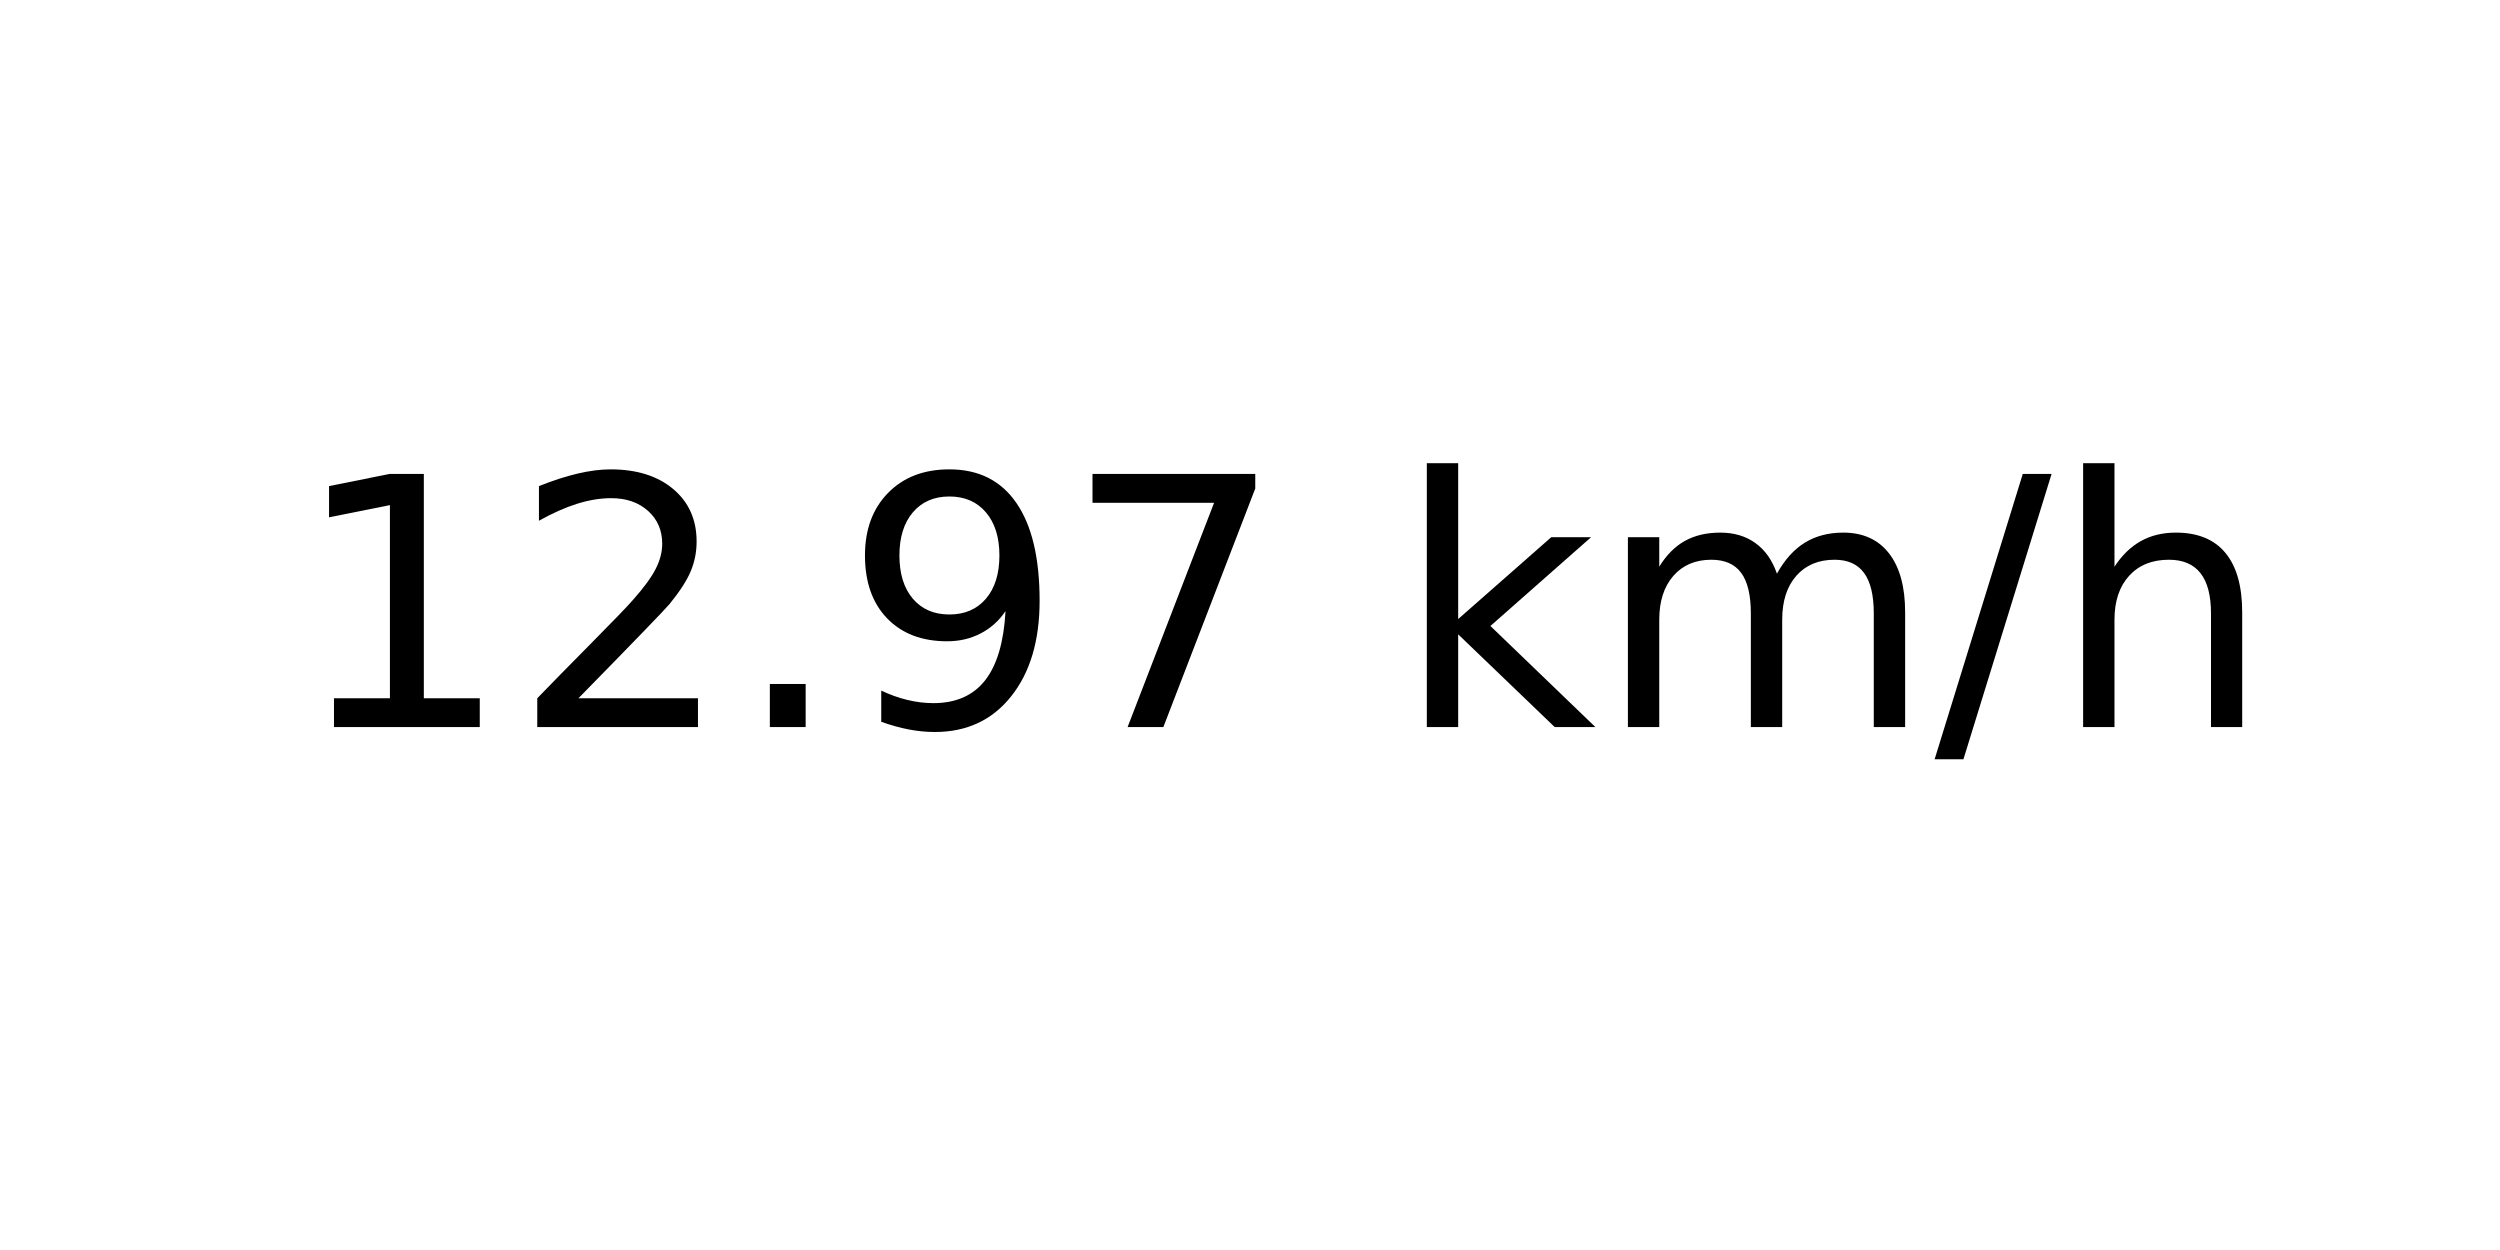
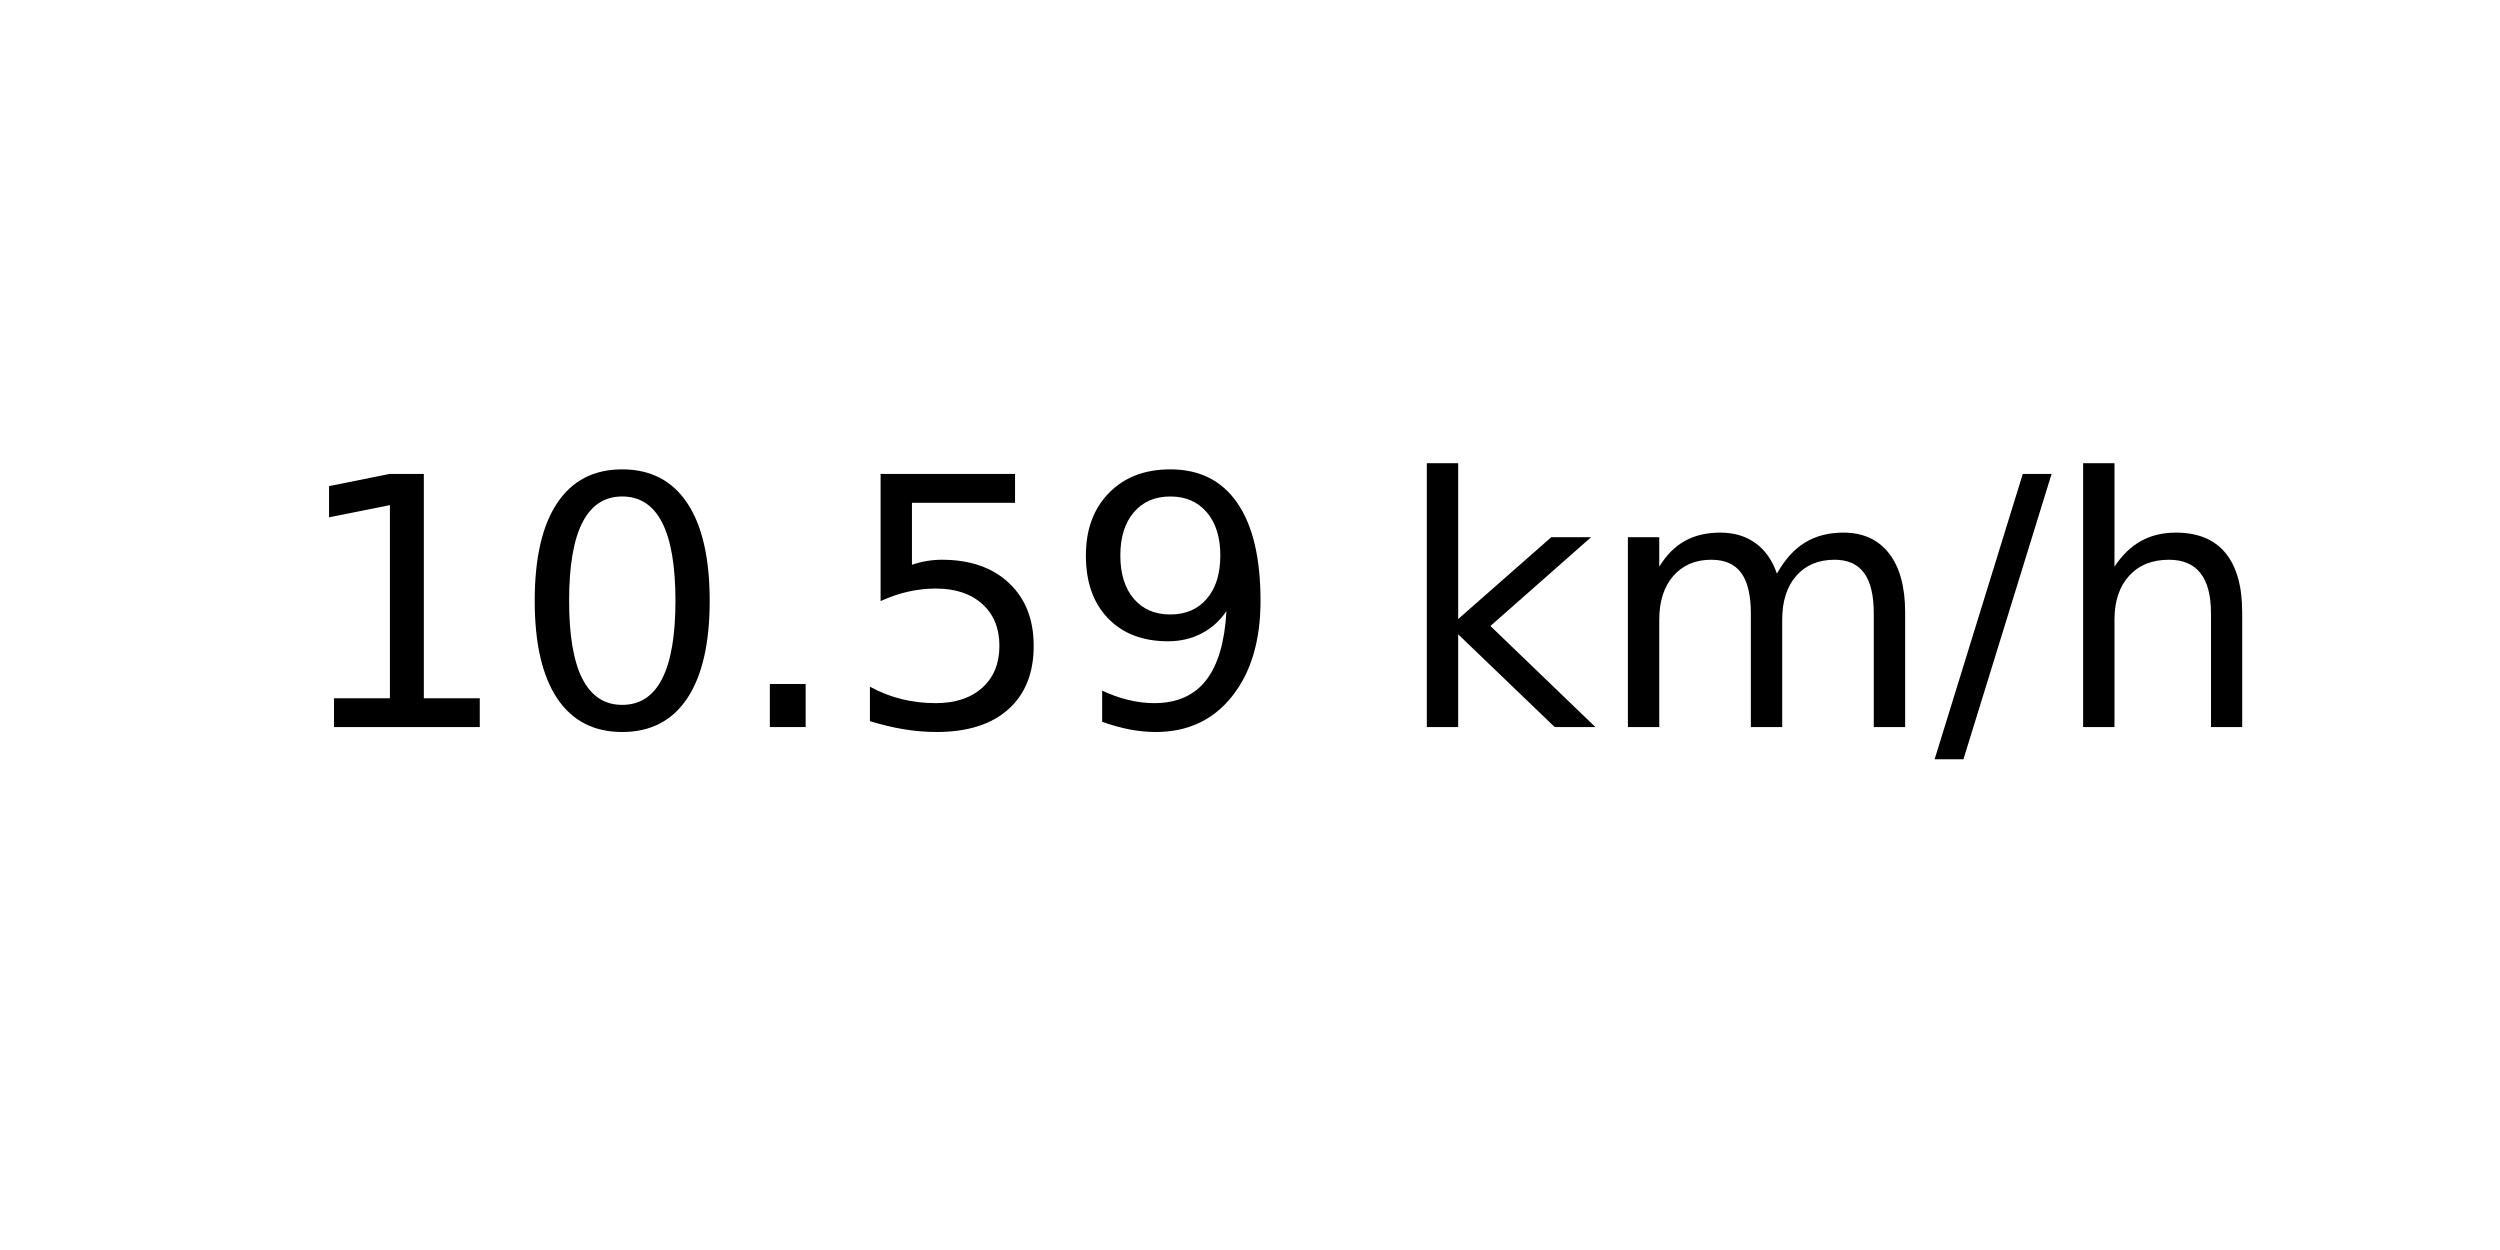
<svg xmlns="http://www.w3.org/2000/svg" xmlns:xlink="http://www.w3.org/1999/xlink" width="72pt" height="36pt" viewBox="0 0 72 36" version="1.1">
  <defs>
    <style type="text/css">*{stroke-linejoin: round; stroke-linecap: butt}</style>
  </defs>
  <g id="figure_1">
    <g id="axes_1">
      <g id="text_1">
        <g transform="translate(8.378125 20.93937) scale(0.1 -0.1)">
          <defs>
            <path id="DejaVuSans-31" d="M 794 531  L 1825 531  L 1825 4091  L 703 3866  L 703 4441  L 1819 4666  L 2450 4666  L 2450 531  L 3481 531  L 3481 0  L 794 0  L 794 531  z " transform="scale(0.015625)" />
-             <path id="DejaVuSans-32" d="M 1228 531  L 3431 531  L 3431 0  L 469 0  L 469 531  Q 828 903 1448 1529  Q 2069 2156 2228 2338  Q 2531 2678 2651 2914  Q 2772 3150 2772 3378  Q 2772 3750 2511 3984  Q 2250 4219 1831 4219  Q 1534 4219 1204 4116  Q 875 4013 500 3803  L 500 4441  Q 881 4594 1212 4672  Q 1544 4750 1819 4750  Q 2544 4750 2975 4387  Q 3406 4025 3406 3419  Q 3406 3131 3298 2873  Q 3191 2616 2906 2266  Q 2828 2175 2409 1742  Q 1991 1309 1228 531  z " transform="scale(0.015625)" />
+             <path id="DejaVuSans-30" d="M 2034 4250  Q 1547 4250 1301 3770  Q 1056 3291 1056 2328  Q 1056 1369 1301 889  Q 1547 409 2034 409  Q 2525 409 2770 889  Q 3016 1369 3016 2328  Q 3016 3291 2770 3770  Q 2525 4250 2034 4250  z M 2034 4750  Q 2819 4750 3233 4129  Q 3647 3509 3647 2328  Q 3647 1150 3233 529  Q 2819 -91 2034 -91  Q 1250 -91 836 529  Q 422 1150 422 2328  Q 422 3509 836 4129  Q 1250 4750 2034 4750  z " transform="scale(0.015625)" />
            <path id="DejaVuSans-2e" d="M 684 794  L 1344 794  L 1344 0  L 684 0  L 684 794  z " transform="scale(0.015625)" />
+             <path id="DejaVuSans-35" d="M 691 4666  L 3169 4666  L 3169 4134  L 1269 4134  L 1269 2991  Q 1406 3038 1543 3061  Q 1681 3084 1819 3084  Q 2600 3084 3056 2656  Q 3513 2228 3513 1497  Q 3513 744 3044 326  Q 2575 -91 1722 -91  Q 1428 -91 1123 -41  Q 819 9 494 109  L 494 744  Q 775 591 1075 516  Q 1375 441 1709 441  Q 2250 441 2565 725  Q 2881 1009 2881 1497  Q 2881 1984 2565 2268  Q 2250 2553 1709 2553  Q 1456 2553 1204 2497  Q 953 2441 691 2322  L 691 4666  z " transform="scale(0.015625)" />
            <path id="DejaVuSans-39" d="M 703 97  L 703 672  Q 941 559 1184 500  Q 1428 441 1663 441  Q 2288 441 2617 861  Q 2947 1281 2994 2138  Q 2813 1869 2534 1725  Q 2256 1581 1919 1581  Q 1219 1581 811 2004  Q 403 2428 403 3163  Q 403 3881 828 4315  Q 1253 4750 1959 4750  Q 2769 4750 3195 4129  Q 3622 3509 3622 2328  Q 3622 1225 3098 567  Q 2575 -91 1691 -91  Q 1453 -91 1209 -44  Q 966 3 703 97  z M 1959 2075  Q 2384 2075 2632 2365  Q 2881 2656 2881 3163  Q 2881 3666 2632 3958  Q 2384 4250 1959 4250  Q 1534 4250 1286 3958  Q 1038 3666 1038 3163  Q 1038 2656 1286 2365  Q 1534 2075 1959 2075  z " transform="scale(0.015625)" />
-             <path id="DejaVuSans-37" d="M 525 4666  L 3525 4666  L 3525 4397  L 1831 0  L 1172 0  L 2766 4134  L 525 4134  L 525 4666  z " transform="scale(0.015625)" />
            <path id="DejaVuSans-20" transform="scale(0.015625)" />
            <path id="DejaVuSans-6b" d="M 581 4863  L 1159 4863  L 1159 1991  L 2875 3500  L 3609 3500  L 1753 1863  L 3688 0  L 2938 0  L 1159 1709  L 1159 0  L 581 0  L 581 4863  z " transform="scale(0.015625)" />
            <path id="DejaVuSans-6d" d="M 3328 2828  Q 3544 3216 3844 3400  Q 4144 3584 4550 3584  Q 5097 3584 5394 3201  Q 5691 2819 5691 2113  L 5691 0  L 5113 0  L 5113 2094  Q 5113 2597 4934 2840  Q 4756 3084 4391 3084  Q 3944 3084 3684 2787  Q 3425 2491 3425 1978  L 3425 0  L 2847 0  L 2847 2094  Q 2847 2600 2669 2842  Q 2491 3084 2119 3084  Q 1678 3084 1418 2786  Q 1159 2488 1159 1978  L 1159 0  L 581 0  L 581 3500  L 1159 3500  L 1159 2956  Q 1356 3278 1631 3431  Q 1906 3584 2284 3584  Q 2666 3584 2933 3390  Q 3200 3197 3328 2828  z " transform="scale(0.015625)" />
            <path id="DejaVuSans-2f" d="M 1625 4666  L 2156 4666  L 531 -594  L 0 -594  L 1625 4666  z " transform="scale(0.015625)" />
            <path id="DejaVuSans-68" d="M 3513 2113  L 3513 0  L 2938 0  L 2938 2094  Q 2938 2591 2744 2837  Q 2550 3084 2163 3084  Q 1697 3084 1428 2787  Q 1159 2491 1159 1978  L 1159 0  L 581 0  L 581 4863  L 1159 4863  L 1159 2956  Q 1366 3272 1645 3428  Q 1925 3584 2291 3584  Q 2894 3584 3203 3211  Q 3513 2838 3513 2113  z " transform="scale(0.015625)" />
          </defs>
          <use xlink:href="#DejaVuSans-31" />
-           <use xlink:href="#DejaVuSans-32" x="63.623" />
+           <use xlink:href="#DejaVuSans-30" x="63.623" />
          <use xlink:href="#DejaVuSans-2e" x="127.246" />
-           <use xlink:href="#DejaVuSans-39" x="159.033" />
-           <use xlink:href="#DejaVuSans-37" x="222.656" />
+           <use xlink:href="#DejaVuSans-35" x="159.033" />
+           <use xlink:href="#DejaVuSans-39" x="222.656" />
          <use xlink:href="#DejaVuSans-20" x="286.279" />
          <use xlink:href="#DejaVuSans-6b" x="318.066" />
          <use xlink:href="#DejaVuSans-6d" x="375.977" />
          <use xlink:href="#DejaVuSans-2f" x="473.389" />
          <use xlink:href="#DejaVuSans-68" x="507.08" />
        </g>
      </g>
    </g>
  </g>
</svg>
